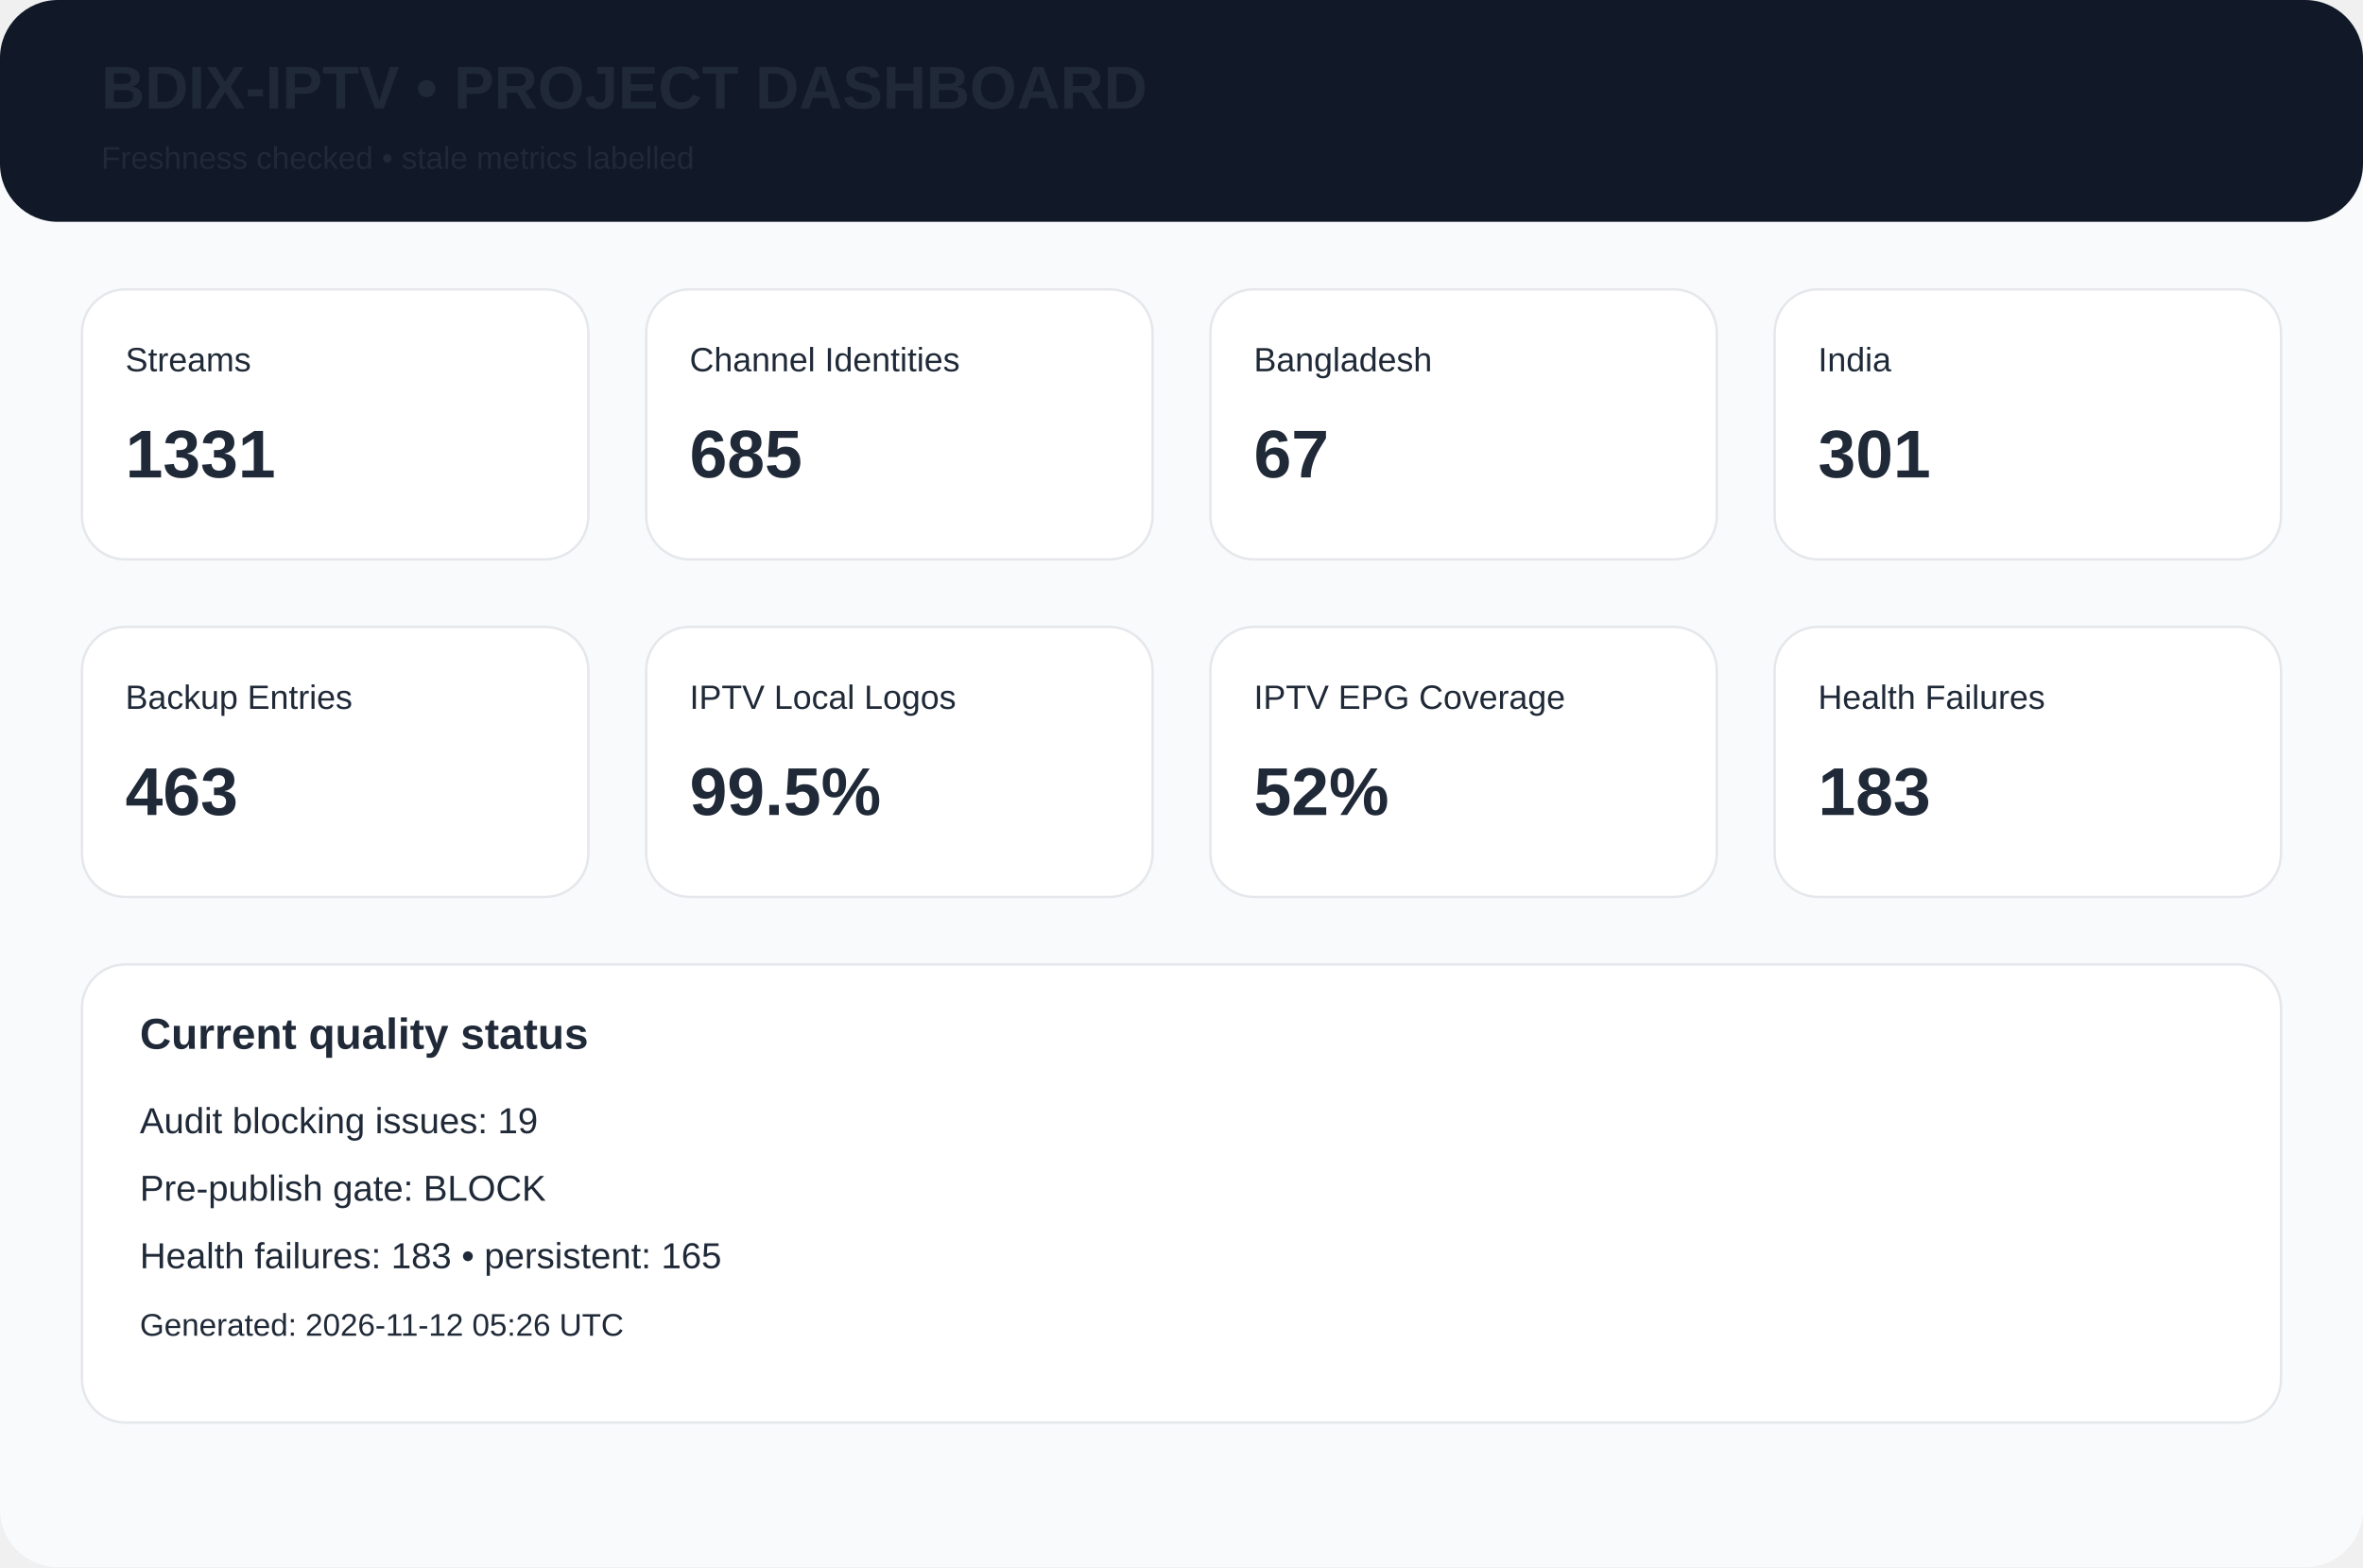
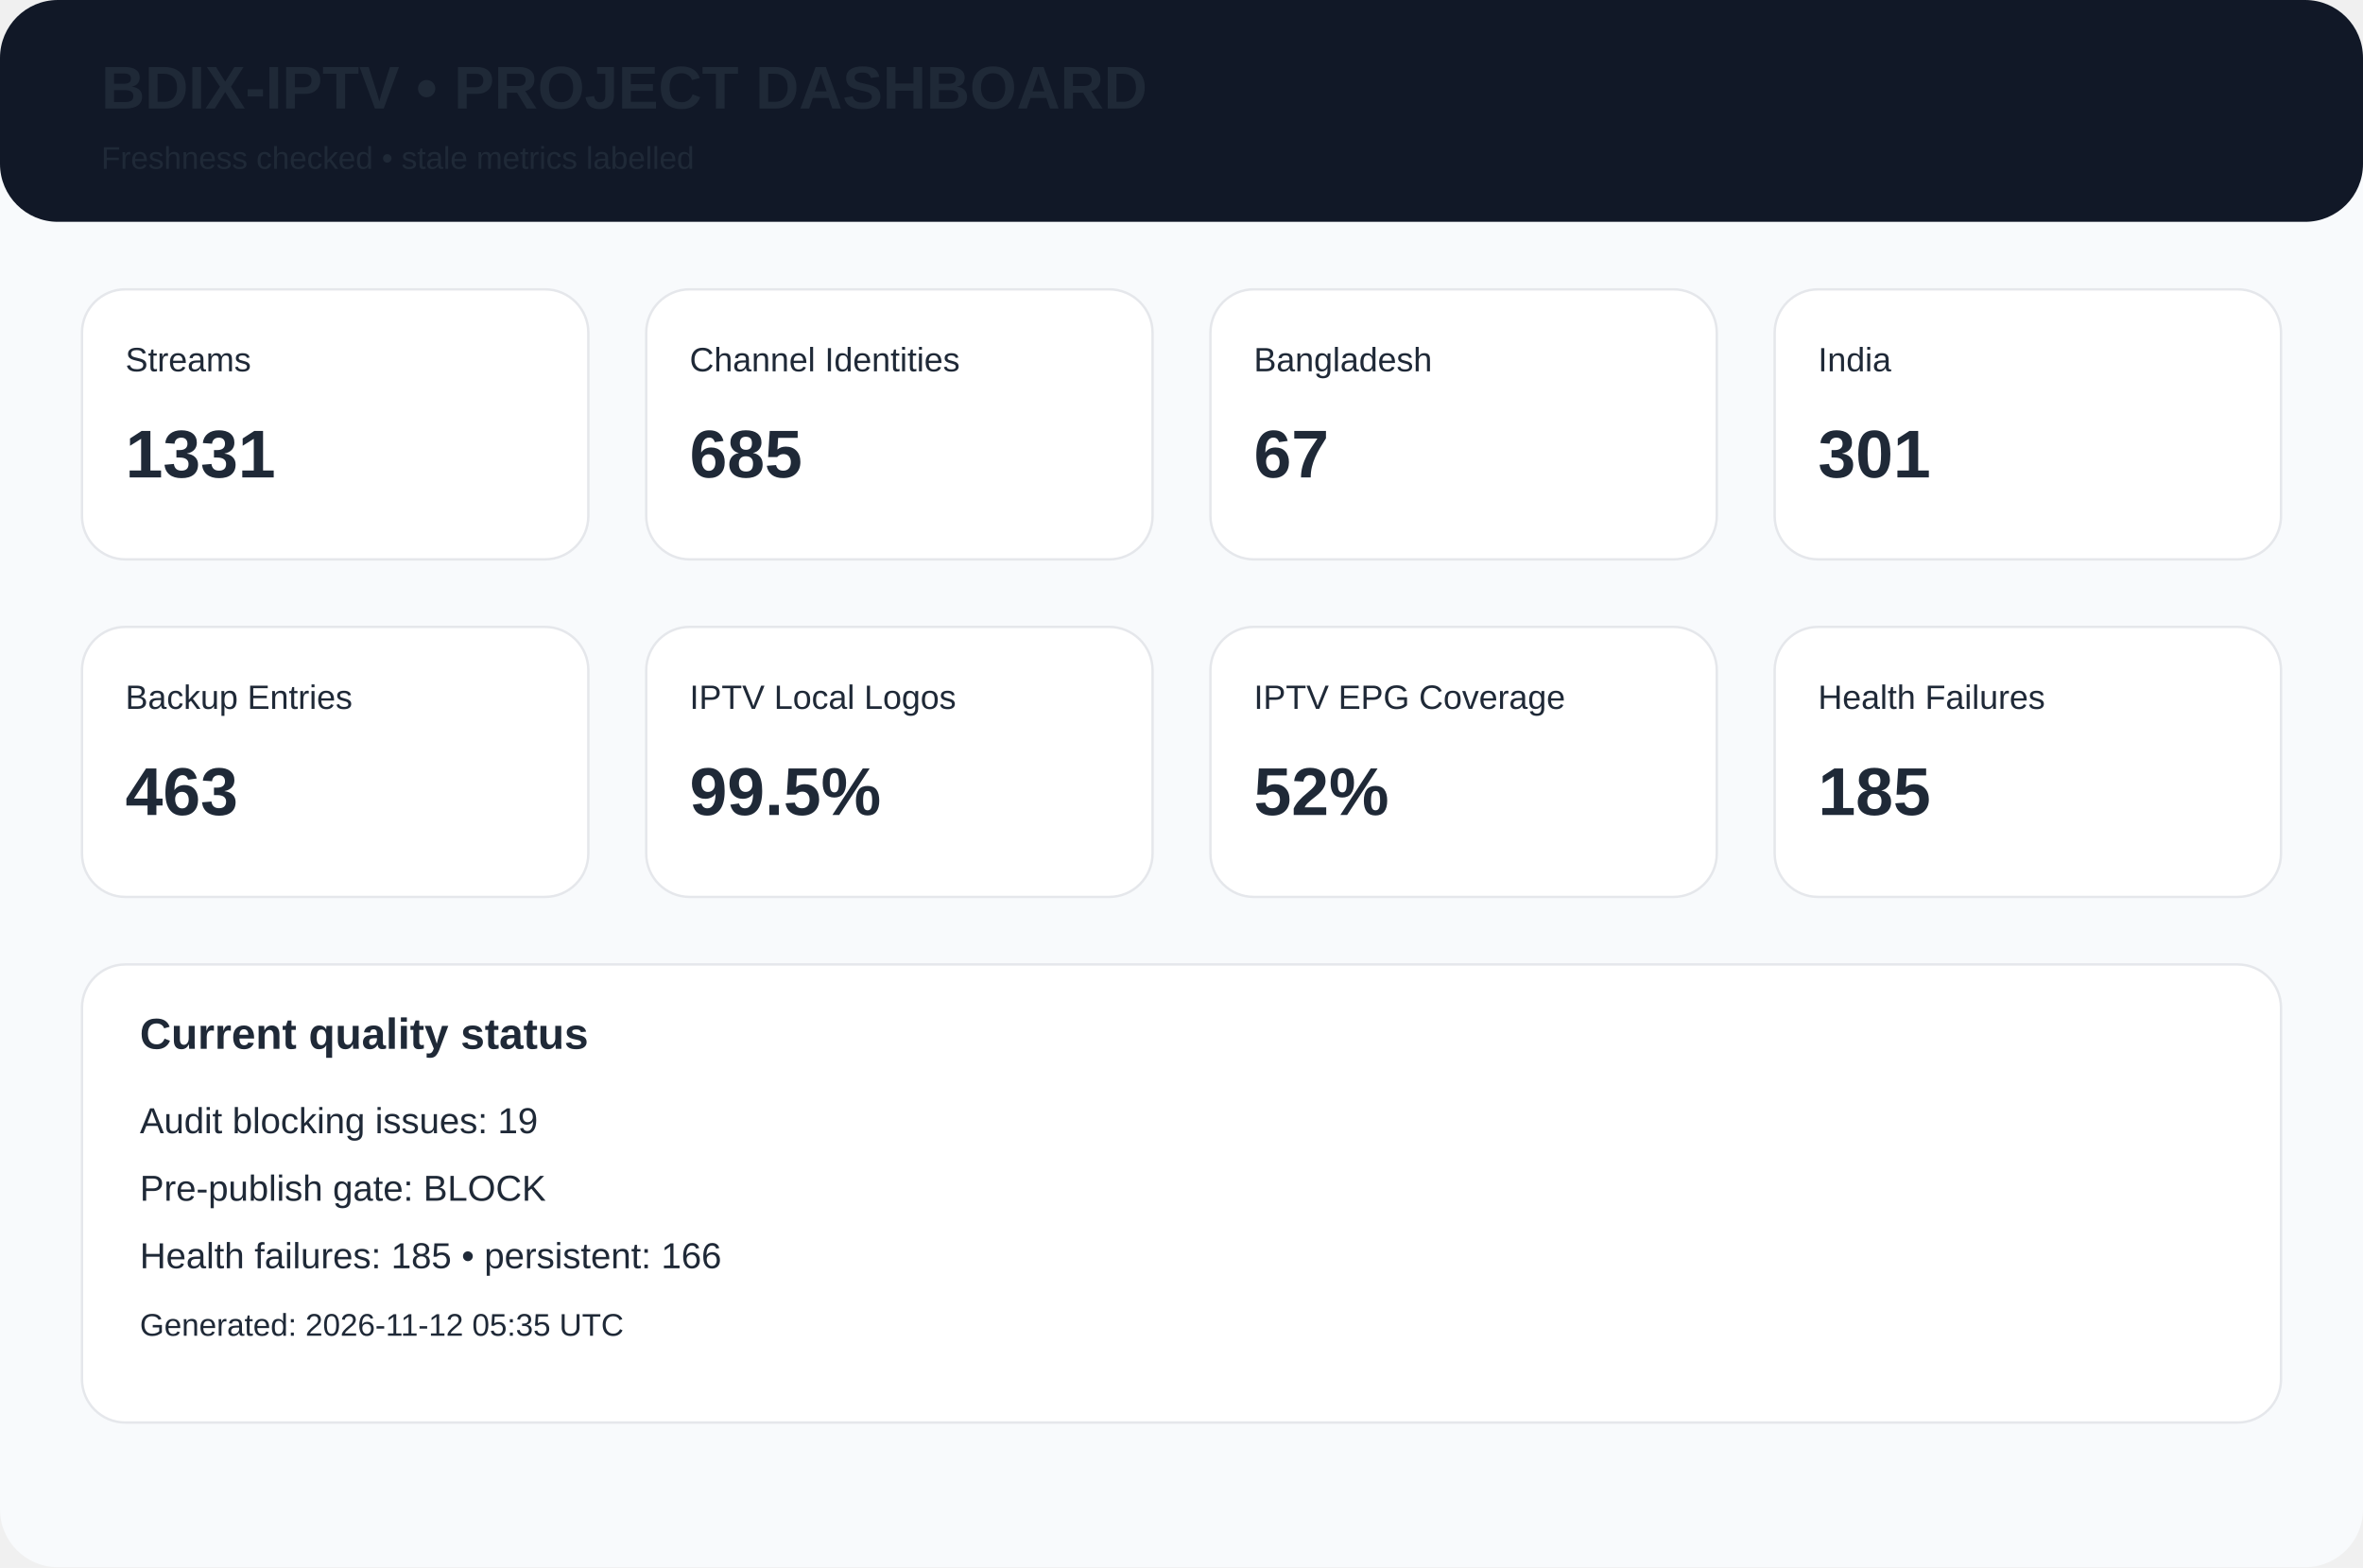
<svg xmlns="http://www.w3.org/2000/svg" width="980" height="650" viewBox="0 0 980 650">
  <rect width="980" height="650" rx="24" fill="#f8fafc" />
  <rect width="980" height="92" rx="24" fill="#111827" />
  <text x="42" y="45" font-family="Arial,Helvetica,sans-serif" font-size="25px" font-weight="700" fill="#1f2937">BDIX-IPTV • PROJECT DASHBOARD</text>
  <text x="42" y="70" font-family="Arial,Helvetica,sans-serif" font-size="13px" font-weight="400" fill="#1f2937">Freshness checked • stale metrics labelled</text>
  <rect x="34" y="120" width="210" height="112" rx="18" fill="white" stroke="#e5e7eb" />
  <text x="52" y="154" font-family="Arial,Helvetica,sans-serif" font-size="14px" font-weight="400" fill="#1f2937">Streams</text>
  <text x="52" y="198" font-family="Arial,Helvetica,sans-serif" font-size="28px" font-weight="700" fill="#1f2937">1331</text>
  <rect x="268" y="120" width="210" height="112" rx="18" fill="white" stroke="#e5e7eb" />
  <text x="286" y="154" font-family="Arial,Helvetica,sans-serif" font-size="14px" font-weight="400" fill="#1f2937">Channel Identities</text>
  <text x="286" y="198" font-family="Arial,Helvetica,sans-serif" font-size="28px" font-weight="700" fill="#1f2937">685</text>
  <rect x="502" y="120" width="210" height="112" rx="18" fill="white" stroke="#e5e7eb" />
  <text x="520" y="154" font-family="Arial,Helvetica,sans-serif" font-size="14px" font-weight="400" fill="#1f2937">Bangladesh</text>
  <text x="520" y="198" font-family="Arial,Helvetica,sans-serif" font-size="28px" font-weight="700" fill="#1f2937">67</text>
  <rect x="736" y="120" width="210" height="112" rx="18" fill="white" stroke="#e5e7eb" />
  <text x="754" y="154" font-family="Arial,Helvetica,sans-serif" font-size="14px" font-weight="400" fill="#1f2937">India</text>
  <text x="754" y="198" font-family="Arial,Helvetica,sans-serif" font-size="28px" font-weight="700" fill="#1f2937">301</text>
  <rect x="34" y="260" width="210" height="112" rx="18" fill="white" stroke="#e5e7eb" />
  <text x="52" y="294" font-family="Arial,Helvetica,sans-serif" font-size="14px" font-weight="400" fill="#1f2937">Backup Entries</text>
  <text x="52" y="338" font-family="Arial,Helvetica,sans-serif" font-size="28px" font-weight="700" fill="#1f2937">463</text>
  <rect x="268" y="260" width="210" height="112" rx="18" fill="white" stroke="#e5e7eb" />
  <text x="286" y="294" font-family="Arial,Helvetica,sans-serif" font-size="14px" font-weight="400" fill="#1f2937">IPTV Local Logos</text>
  <text x="286" y="338" font-family="Arial,Helvetica,sans-serif" font-size="28px" font-weight="700" fill="#1f2937">99.5%</text>
  <rect x="502" y="260" width="210" height="112" rx="18" fill="white" stroke="#e5e7eb" />
  <text x="520" y="294" font-family="Arial,Helvetica,sans-serif" font-size="14px" font-weight="400" fill="#1f2937">IPTV EPG Coverage</text>
  <text x="520" y="338" font-family="Arial,Helvetica,sans-serif" font-size="28px" font-weight="700" fill="#1f2937">52%</text>
  <rect x="736" y="260" width="210" height="112" rx="18" fill="white" stroke="#e5e7eb" />
  <text x="754" y="294" font-family="Arial,Helvetica,sans-serif" font-size="14px" font-weight="400" fill="#1f2937">Health Failures</text>
-   <text x="754" y="338" font-family="Arial,Helvetica,sans-serif" font-size="28px" font-weight="700" fill="#1f2937">183</text>
+   <text x="754" y="338" font-family="Arial,Helvetica,sans-serif" font-size="28px" font-weight="700" fill="#1f2937">185</text>
  <rect x="34" y="400" width="912" height="190" rx="18" fill="white" stroke="#e5e7eb" />
  <text x="58" y="435" font-family="Arial,Helvetica,sans-serif" font-size="18px" font-weight="700" fill="#1f2937">Current quality status</text>
  <text x="58" y="470" font-family="Arial,Helvetica,sans-serif" font-size="15px" font-weight="400" fill="#1f2937">Audit blocking issues: 19</text>
  <text x="58" y="498" font-family="Arial,Helvetica,sans-serif" font-size="15px" font-weight="400" fill="#1f2937">Pre-publish gate: BLOCK</text>
-   <text x="58" y="526" font-family="Arial,Helvetica,sans-serif" font-size="15px" font-weight="400" fill="#1f2937">Health failures: 183 • persistent: 165</text>
-   <text x="58" y="554" font-family="Arial,Helvetica,sans-serif" font-size="13px" font-weight="400" fill="#1f2937">Generated: 2026-11-12 05:26 UTC</text>
+   <text x="58" y="526" font-family="Arial,Helvetica,sans-serif" font-size="15px" font-weight="400" fill="#1f2937">Health failures: 185 • persistent: 166</text>
+   <text x="58" y="554" font-family="Arial,Helvetica,sans-serif" font-size="13px" font-weight="400" fill="#1f2937">Generated: 2026-11-12 05:35 UTC</text>
</svg>
